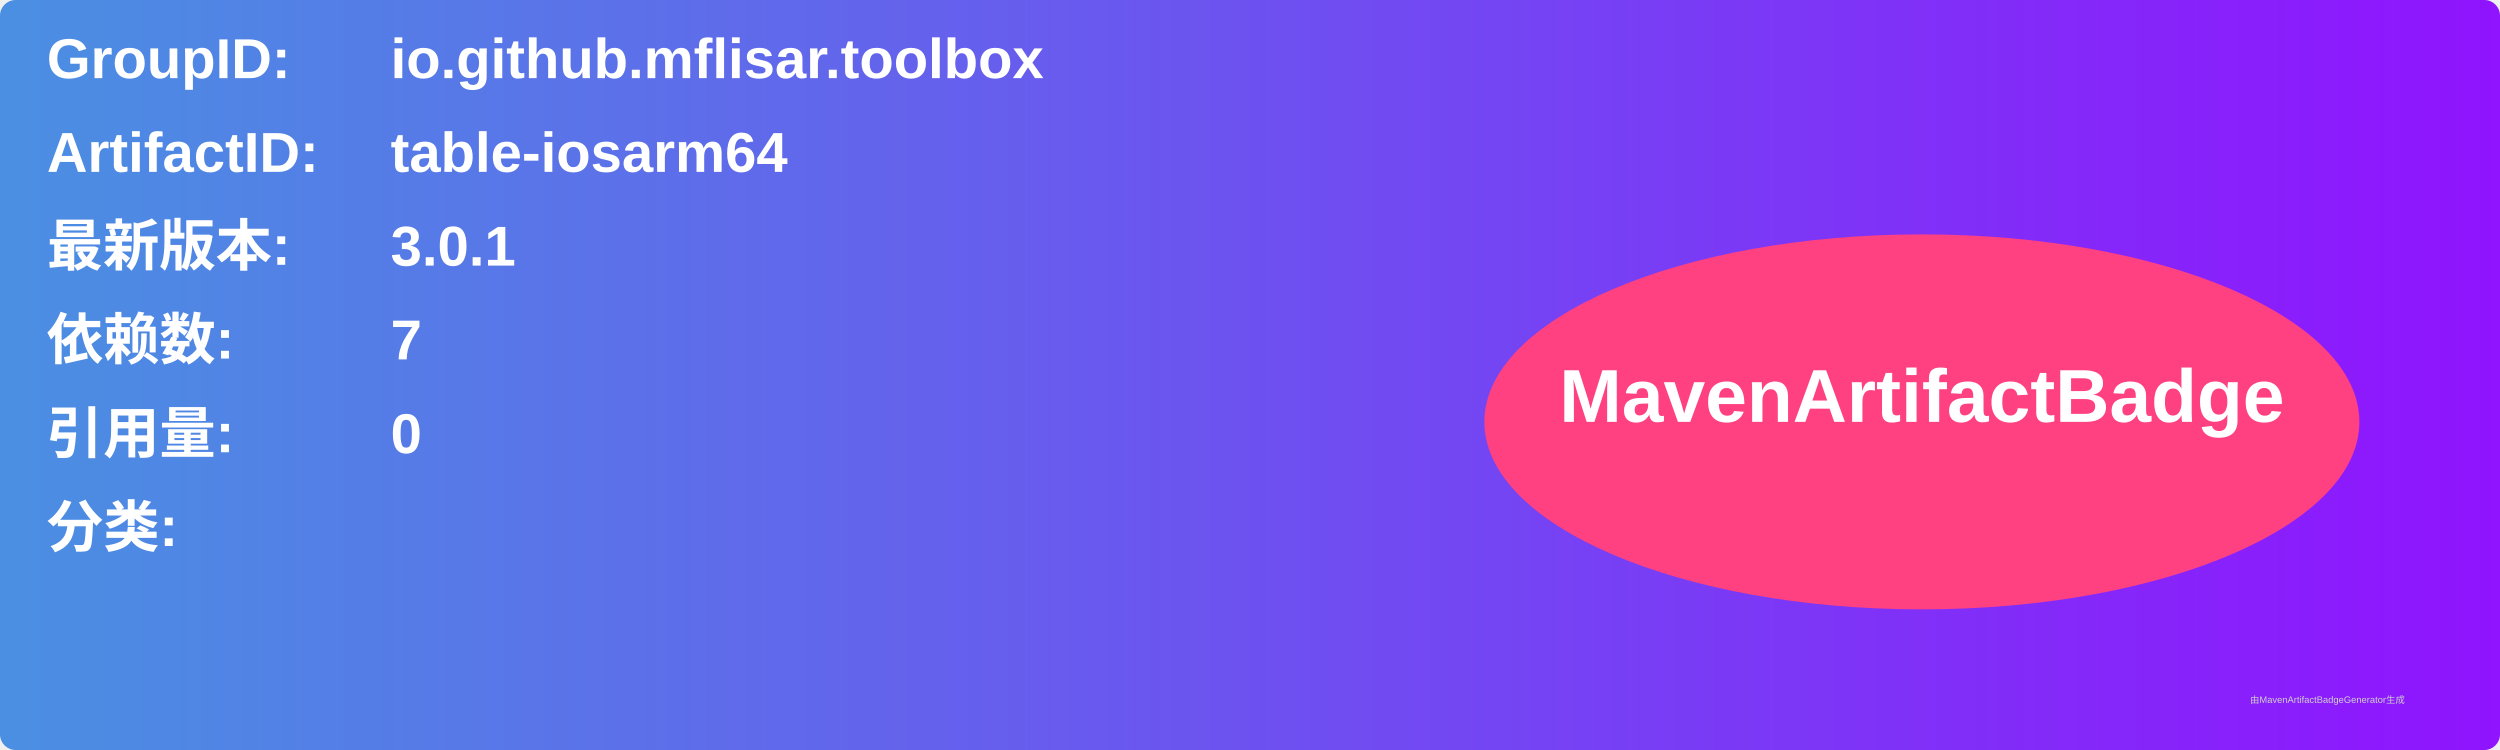
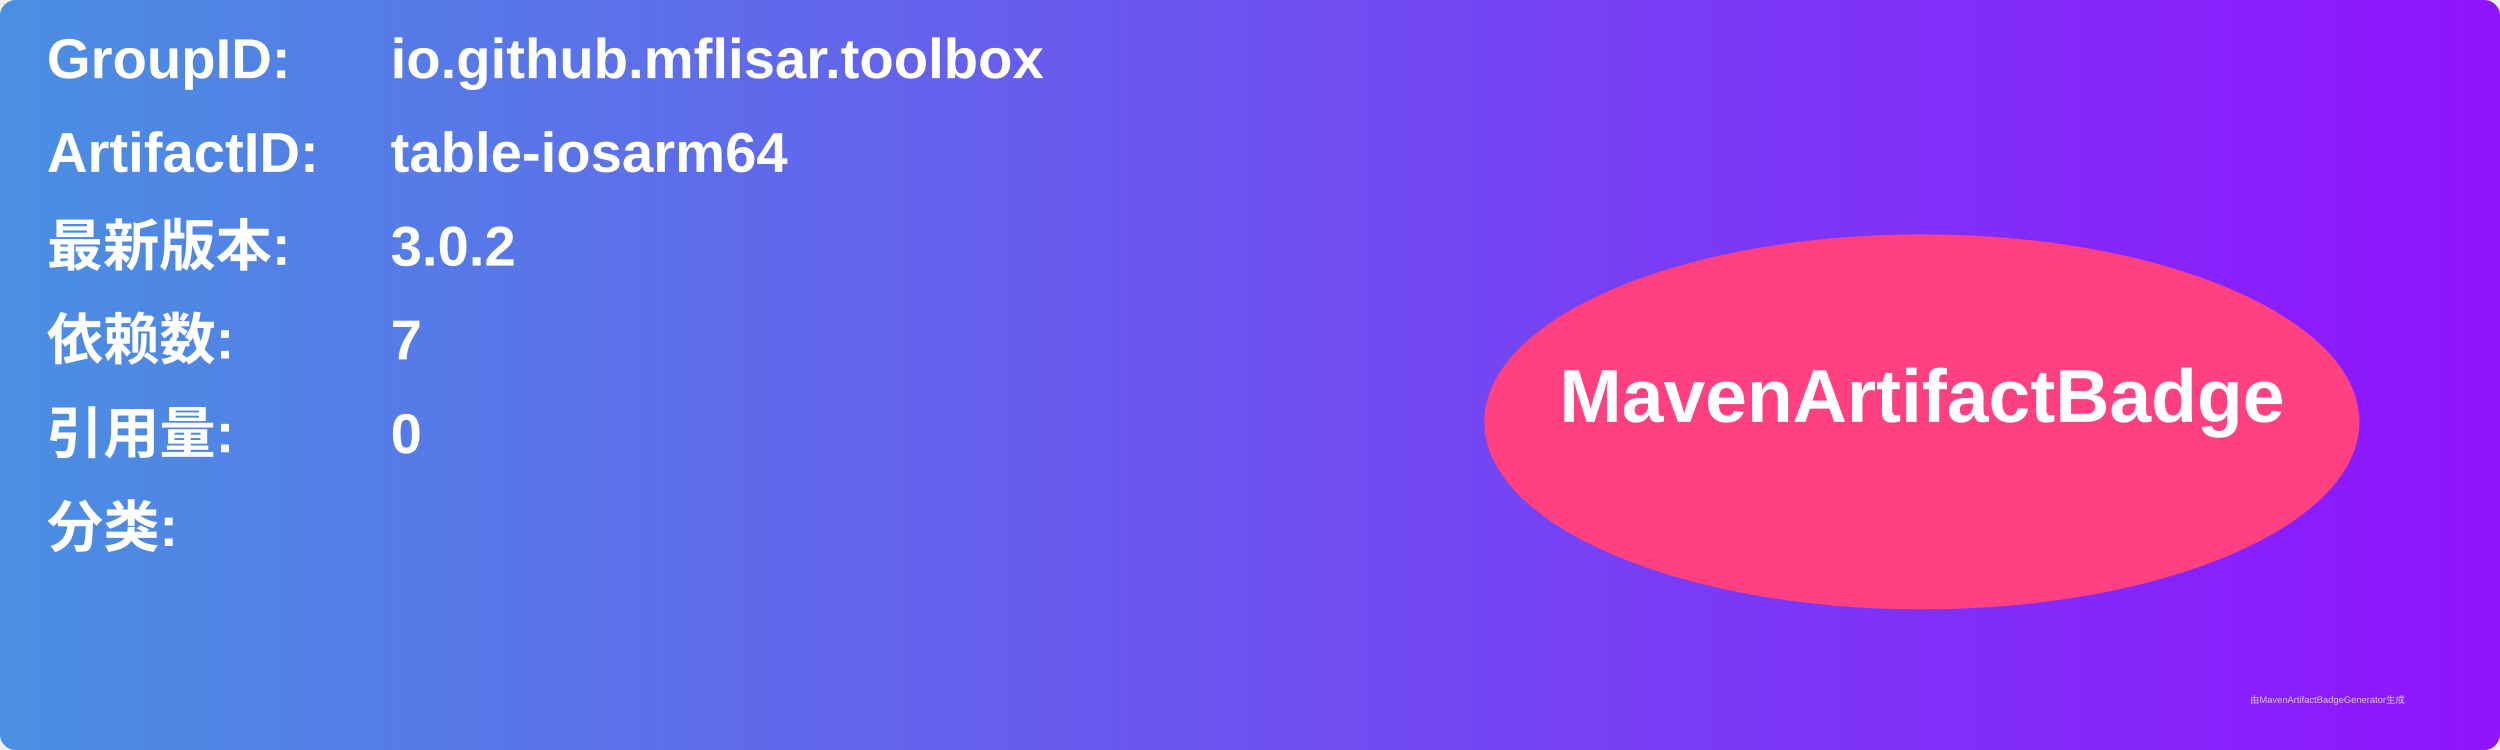
<svg xmlns="http://www.w3.org/2000/svg" width="800" height="240" viewBox="0 0 800 240">
  <linearGradient id="grad" x1="0%" y1="0%" x2="100%" y2="0%">
    <stop offset="0%" stop-color="#4a90e2" />
    <stop offset="100%" stop-color="#9013fe" />
  </linearGradient>
  <rect width="100%" height="100%" rx="5" ry="5" fill="url(#grad)" />
  <g transform="translate(15, 15)">
    <text x="0" y="10" font-family="Arial" font-size="18" fill="white" font-weight="bold" width="260">GroupID:</text>
    <text x="110" y="10" font-family="Arial" font-size="18" fill="white" font-weight="bold" width="460">io.github.mflisar.toolbox</text>
    <text x="0" y="40" font-family="Arial" font-size="18" fill="white" font-weight="bold" width="260">ArtifactID:</text>
    <text x="110" y="40" font-family="Arial" font-size="18" fill="white" font-weight="bold" width="460">table-iosarm64</text>
    <text x="0" y="70" font-family="Arial" font-size="18" fill="white" font-weight="bold">最新版本:</text>
    <text x="110" y="70" font-family="Arial" font-size="18" fill="white" font-weight="bold">
-       <tspan font-weight="bold">3.0.1</tspan>
+       <tspan font-weight="bold">3.0.2</tspan>
    </text>
    <text x="0" y="100" font-family="Arial" font-size="18" fill="white" font-weight="bold">依赖数: </text>
    <text x="110" y="100" font-family="Arial" font-size="18" fill="white">
      <tspan font-weight="bold">7</tspan>
    </text>
    <text x="0" y="130" font-family="Arial" font-size="18" fill="white" font-weight="bold">引用量: </text>
    <text x="110" y="130" font-family="Arial" font-size="18" fill="white">
      <tspan font-weight="bold">0</tspan>
    </text>
    <text x="0" y="160" font-family="Arial" font-size="18" fill="white" font-weight="bold">分类:</text>
    <text x="10" y="190" font-family="Arial" font-size="10" fill="white">
      <tspan font-weight="bold" />
    </text>
    <ellipse cx="600" cy="120" rx="140" ry="60" fill="#ff4081" />
    <text x="600" y="120" text-anchor="middle" font-family="Arial" font-size="24" fill="white" font-weight="bold">MavenArtifactBadge</text>
  </g>
  <text x="720" y="225" font-family="Arial" font-size="3" fill="#d0d0d0">由MavenArtifactBadgeGenerator生成</text>
</svg>
